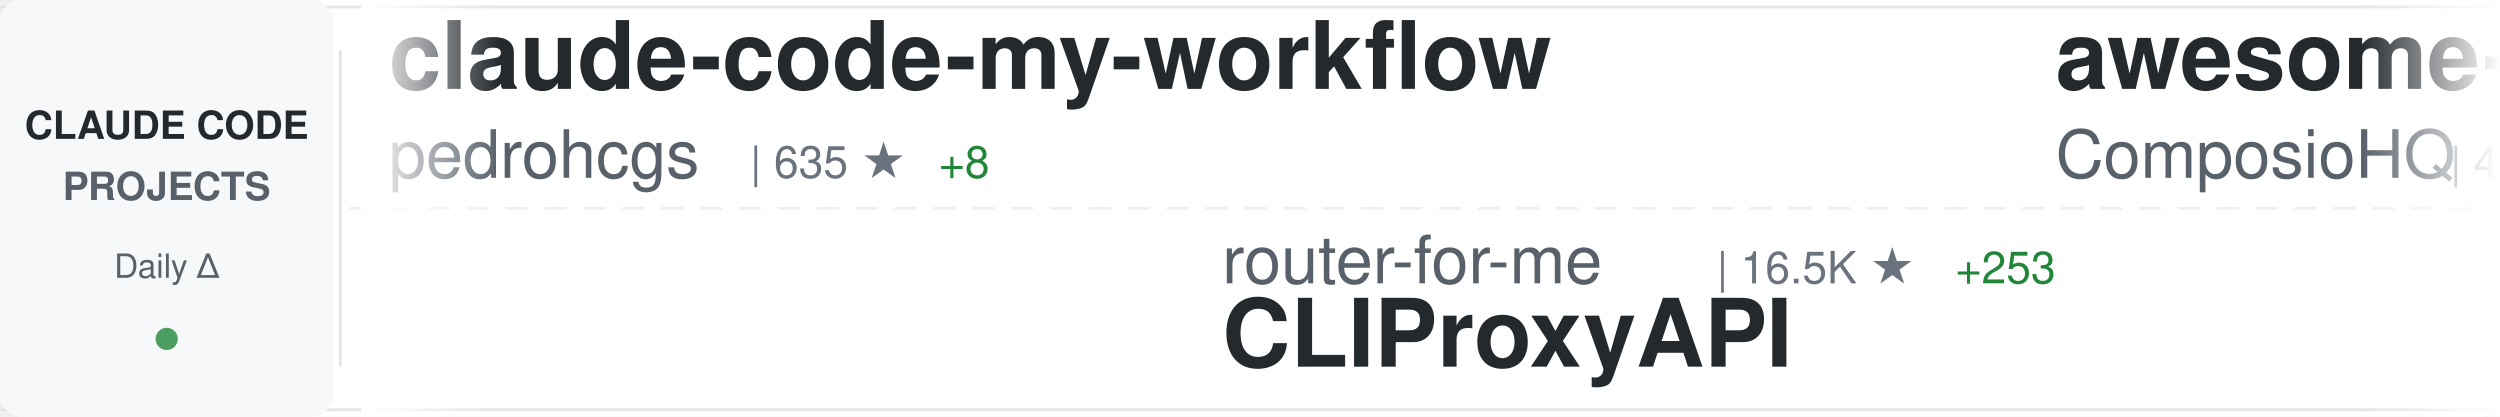
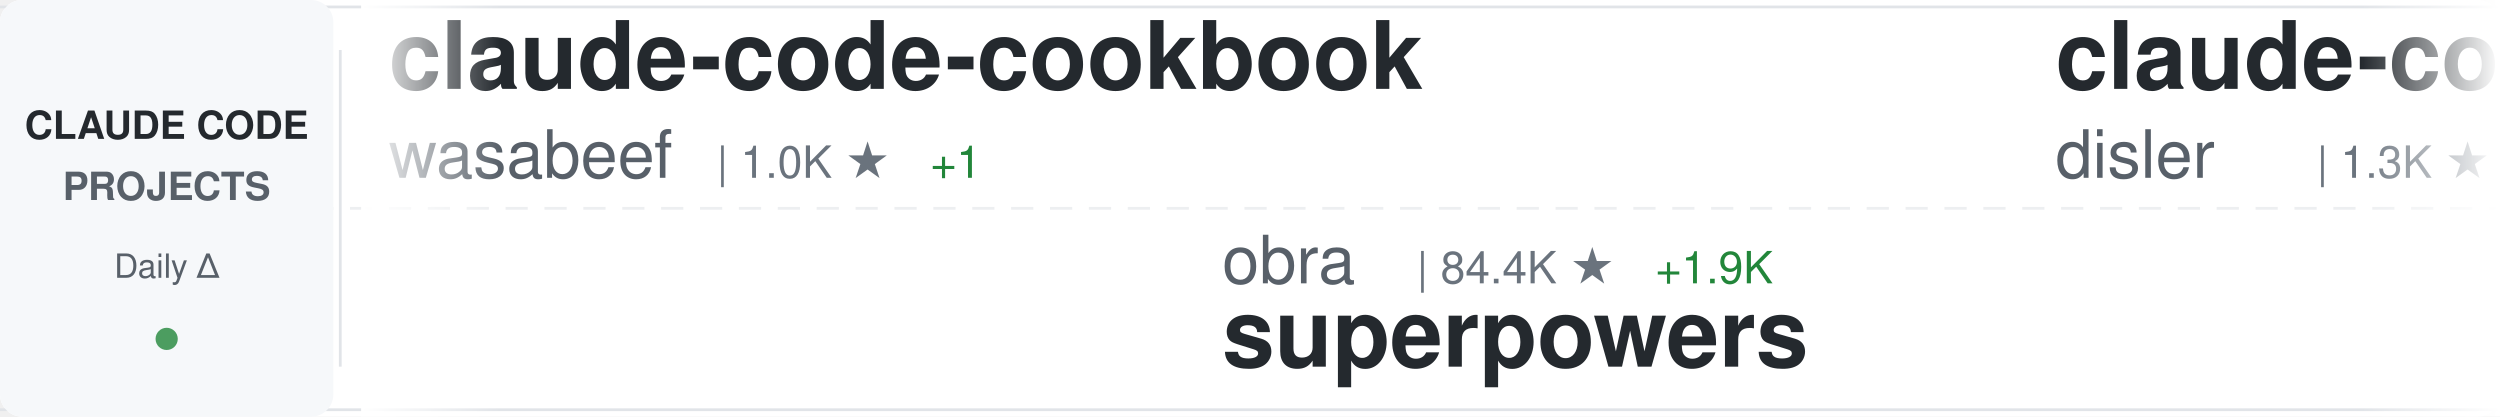
<svg xmlns="http://www.w3.org/2000/svg" width="900" height="150">
  <defs>
    <linearGradient id="awesomeLeftFade" x1="0%" y1="0%" x2="100%" y2="0%">
      <stop offset="0%" style="stop-color:#ffffff;stop-opacity:1" />
      <stop offset="100%" style="stop-color:#ffffff;stop-opacity:0" />
    </linearGradient>
    <linearGradient id="awesomeRightFade" x1="0%" y1="0%" x2="100%" y2="0%">
      <stop offset="0%" style="stop-color:#ffffff;stop-opacity:0" />
      <stop offset="100%" style="stop-color:#ffffff;stop-opacity:1" />
    </linearGradient>
  </defs>
  <rect width="900" height="150" fill="#ffffff" rx="8" />
  <rect x="0" y="2" width="900" height="1" fill="#e1e4e8" />
  <rect x="0" y="147" width="900" height="1" fill="#e1e4e8" />
  <line x1="0" y1="75" x2="900" y2="75" stroke="#e1e4e8" stroke-width="1" stroke-dasharray="8 6" opacity="0.6" />
  <rect x="0" y="0" width="120" height="150" fill="#f6f8fa" rx="8" />
  <text x="60" y="50" font-family="-apple-system, BlinkMacSystemFont, 'Segoe UI', Helvetica, Arial, sans-serif" font-size="14" font-weight="600" fill="#24292e" text-anchor="middle">CLAUDE CODE</text>
  <text x="60" y="72" font-family="-apple-system, BlinkMacSystemFont, 'Segoe UI', Helvetica, Arial, sans-serif" font-size="14" font-weight="600" fill="#586069" text-anchor="middle">PROJECTS</text>
  <text x="60" y="100" font-family="-apple-system, BlinkMacSystemFont, 'Segoe UI', Helvetica, Arial, sans-serif" font-size="12" font-weight="500" fill="#586069" text-anchor="middle">Daily Δ</text>
  <circle cx="60" cy="122" r="4" fill="#22863a" opacity="0.8" />
  <rect x="122" y="18" width="1" height="114" fill="#e1e4e8" />
  <clipPath id="awesomeTickerClip">
    <rect x="130" y="0" width="770" height="150" />
  </clipPath>
  <g clip-path="url(#awesomeTickerClip)">
    <g id="awesomeTickerItems">
      <animateTransform attributeName="transform" attributeType="XML" type="translate" from="0 0" to="-3000 0" dur="54s" repeatCount="indefinite" />
      <g transform="translate(0, 0)">
-         <text x="140" y="32" font-family="-apple-system, BlinkMacSystemFont, 'Segoe UI', Helvetica, Arial, sans-serif" font-size="34" font-weight="600" fill="#24292e">claude-code-my-workflow</text>
-         <text x="140" y="64" font-family="-apple-system, BlinkMacSystemFont, 'Segoe UI', Helvetica, Arial, sans-serif" font-size="24" font-weight="400" fill="#586069">pedrohcgs</text>
-         <text x="270" y="64" font-family="-apple-system, BlinkMacSystemFont, 'Segoe UI', Helvetica, Arial, sans-serif" font-size="16" font-weight="500" fill="#6a737d">| 635 ★</text>
-         <text x="338" y="64" font-family="-apple-system, BlinkMacSystemFont, 'Segoe UI', Helvetica, Arial, sans-serif" font-size="16" font-weight="500" fill="#22863a"> +8</text>
+         <text x="140" y="32" font-family="-apple-system, BlinkMacSystemFont, 'Segoe UI', Helvetica, Arial, sans-serif" font-size="34" font-weight="600" fill="#24292e">claude-code-cookbook</text>
+         <text x="140" y="64" font-family="-apple-system, BlinkMacSystemFont, 'Segoe UI', Helvetica, Arial, sans-serif" font-size="24" font-weight="400" fill="#586069">wasabeef</text>
+         <text x="258" y="64" font-family="-apple-system, BlinkMacSystemFont, 'Segoe UI', Helvetica, Arial, sans-serif" font-size="16" font-weight="500" fill="#6a737d">| 1.0K ★</text>
+         <text x="335" y="64" font-family="-apple-system, BlinkMacSystemFont, 'Segoe UI', Helvetica, Arial, sans-serif" font-size="16" font-weight="500" fill="#22863a"> +1</text>
      </g>
      <g transform="translate(300, 0)">
-         <text x="140" y="102" font-family="-apple-system, BlinkMacSystemFont, 'Segoe UI', Helvetica, Arial, sans-serif" font-size="24" font-weight="400" fill="#586069">router-for-me</text>
-         <text x="318" y="102" font-family="-apple-system, BlinkMacSystemFont, 'Segoe UI', Helvetica, Arial, sans-serif" font-size="16" font-weight="500" fill="#6a737d">| 16.5K ★</text>
-         <text x="404" y="102" font-family="-apple-system, BlinkMacSystemFont, 'Segoe UI', Helvetica, Arial, sans-serif" font-size="16" font-weight="500" fill="#22863a"> +253</text>
-         <text x="140" y="132" font-family="-apple-system, BlinkMacSystemFont, 'Segoe UI', Helvetica, Arial, sans-serif" font-size="34" font-weight="600" fill="#24292e">CLIProxyAPI</text>
+         <text x="140" y="102" font-family="-apple-system, BlinkMacSystemFont, 'Segoe UI', Helvetica, Arial, sans-serif" font-size="24" font-weight="400" fill="#586069">obra</text>
+         <text x="210" y="102" font-family="-apple-system, BlinkMacSystemFont, 'Segoe UI', Helvetica, Arial, sans-serif" font-size="16" font-weight="500" fill="#6a737d">| 84.4K ★</text>
+         <text x="296" y="102" font-family="-apple-system, BlinkMacSystemFont, 'Segoe UI', Helvetica, Arial, sans-serif" font-size="16" font-weight="500" fill="#22863a"> +1.9K</text>
+         <text x="140" y="132" font-family="-apple-system, BlinkMacSystemFont, 'Segoe UI', Helvetica, Arial, sans-serif" font-size="34" font-weight="600" fill="#24292e">superpowers</text>
      </g>
      <g transform="translate(600, 0)">
-         <text x="140" y="32" font-family="-apple-system, BlinkMacSystemFont, 'Segoe UI', Helvetica, Arial, sans-serif" font-size="34" font-weight="600" fill="#24292e">awesome-claude-skills</text>
-         <text x="140" y="64" font-family="-apple-system, BlinkMacSystemFont, 'Segoe UI', Helvetica, Arial, sans-serif" font-size="24" font-weight="400" fill="#586069">ComposioHQ</text>
-         <text x="282" y="64" font-family="-apple-system, BlinkMacSystemFont, 'Segoe UI', Helvetica, Arial, sans-serif" font-size="16" font-weight="500" fill="#6a737d">| 44.2K ★</text>
-         <text x="368" y="64" font-family="-apple-system, BlinkMacSystemFont, 'Segoe UI', Helvetica, Arial, sans-serif" font-size="16" font-weight="500" fill="#22863a"> +331</text>
+         <text x="140" y="32" font-family="-apple-system, BlinkMacSystemFont, 'Segoe UI', Helvetica, Arial, sans-serif" font-size="34" font-weight="600" fill="#24292e">claude-code-hooks-multi-...</text>
+         <text x="140" y="64" font-family="-apple-system, BlinkMacSystemFont, 'Segoe UI', Helvetica, Arial, sans-serif" font-size="24" font-weight="400" fill="#586069">disler</text>
+         <text x="234" y="64" font-family="-apple-system, BlinkMacSystemFont, 'Segoe UI', Helvetica, Arial, sans-serif" font-size="16" font-weight="500" fill="#6a737d">| 1.3K ★</text>
+         <text x="311" y="64" font-family="-apple-system, BlinkMacSystemFont, 'Segoe UI', Helvetica, Arial, sans-serif" font-size="16" font-weight="500" fill="#22863a"> +5</text>
      </g>
      <g transform="translate(900, 0)">
-         <text x="140" y="102" font-family="-apple-system, BlinkMacSystemFont, 'Segoe UI', Helvetica, Arial, sans-serif" font-size="24" font-weight="400" fill="#586069">github</text>
-         <text x="234" y="102" font-family="-apple-system, BlinkMacSystemFont, 'Segoe UI', Helvetica, Arial, sans-serif" font-size="16" font-weight="500" fill="#6a737d">| 76.9K ★</text>
-         <text x="320" y="102" font-family="-apple-system, BlinkMacSystemFont, 'Segoe UI', Helvetica, Arial, sans-serif" font-size="16" font-weight="500" fill="#22863a"> +235</text>
-         <text x="140" y="132" font-family="-apple-system, BlinkMacSystemFont, 'Segoe UI', Helvetica, Arial, sans-serif" font-size="34" font-weight="600" fill="#24292e">spec-kit</text>
+         <text x="140" y="102" font-family="-apple-system, BlinkMacSystemFont, 'Segoe UI', Helvetica, Arial, sans-serif" font-size="24" font-weight="400" fill="#586069">qwibitai</text>
+         <text x="258" y="102" font-family="-apple-system, BlinkMacSystemFont, 'Segoe UI', Helvetica, Arial, sans-serif" font-size="16" font-weight="500" fill="#6a737d">| 23.0K ★</text>
+         <text x="344" y="102" font-family="-apple-system, BlinkMacSystemFont, 'Segoe UI', Helvetica, Arial, sans-serif" font-size="16" font-weight="500" fill="#22863a"> +350</text>
+         <text x="140" y="132" font-family="-apple-system, BlinkMacSystemFont, 'Segoe UI', Helvetica, Arial, sans-serif" font-size="34" font-weight="600" fill="#24292e">nanoclaw</text>
      </g>
      <g transform="translate(1200, 0)">
-         <text x="140" y="32" font-family="-apple-system, BlinkMacSystemFont, 'Segoe UI', Helvetica, Arial, sans-serif" font-size="34" font-weight="600" fill="#24292e">planning-with-files</text>
-         <text x="140" y="64" font-family="-apple-system, BlinkMacSystemFont, 'Segoe UI', Helvetica, Arial, sans-serif" font-size="24" font-weight="400" fill="#586069">OthmanAdi</text>
-         <text x="270" y="64" font-family="-apple-system, BlinkMacSystemFont, 'Segoe UI', Helvetica, Arial, sans-serif" font-size="16" font-weight="500" fill="#6a737d">| 16.1K ★</text>
-         <text x="356" y="64" font-family="-apple-system, BlinkMacSystemFont, 'Segoe UI', Helvetica, Arial, sans-serif" font-size="16" font-weight="500" fill="#22863a"> +76</text>
+         <text x="140" y="32" font-family="-apple-system, BlinkMacSystemFont, 'Segoe UI', Helvetica, Arial, sans-serif" font-size="34" font-weight="600" fill="#24292e">claude-code.nvim</text>
+         <text x="140" y="64" font-family="-apple-system, BlinkMacSystemFont, 'Segoe UI', Helvetica, Arial, sans-serif" font-size="24" font-weight="400" fill="#586069">greggh</text>
+         <text x="234" y="64" font-family="-apple-system, BlinkMacSystemFont, 'Segoe UI', Helvetica, Arial, sans-serif" font-size="16" font-weight="500" fill="#6a737d">| 1.9K ★</text>
      </g>
      <g transform="translate(1500, 0)">
-         <text x="140" y="102" font-family="-apple-system, BlinkMacSystemFont, 'Segoe UI', Helvetica, Arial, sans-serif" font-size="24" font-weight="400" fill="#586069">d-kimuson</text>
-         <text x="270" y="102" font-family="-apple-system, BlinkMacSystemFont, 'Segoe UI', Helvetica, Arial, sans-serif" font-size="16" font-weight="500" fill="#6a737d">| 969 ★</text>
-         <text x="338" y="102" font-family="-apple-system, BlinkMacSystemFont, 'Segoe UI', Helvetica, Arial, sans-serif" font-size="16" font-weight="500" fill="#22863a"> +4</text>
-         <text x="140" y="132" font-family="-apple-system, BlinkMacSystemFont, 'Segoe UI', Helvetica, Arial, sans-serif" font-size="34" font-weight="600" fill="#24292e">claude-code-viewer</text>
+         <text x="140" y="102" font-family="-apple-system, BlinkMacSystemFont, 'Segoe UI', Helvetica, Arial, sans-serif" font-size="24" font-weight="400" fill="#586069">pedrohcgs</text>
+         <text x="270" y="102" font-family="-apple-system, BlinkMacSystemFont, 'Segoe UI', Helvetica, Arial, sans-serif" font-size="16" font-weight="500" fill="#6a737d">| 641 ★</text>
+         <text x="338" y="102" font-family="-apple-system, BlinkMacSystemFont, 'Segoe UI', Helvetica, Arial, sans-serif" font-size="16" font-weight="500" fill="#22863a"> +12</text>
+         <text x="140" y="132" font-family="-apple-system, BlinkMacSystemFont, 'Segoe UI', Helvetica, Arial, sans-serif" font-size="34" font-weight="600" fill="#24292e">claude-code-my-workflow</text>
      </g>
      <g transform="translate(1800, 0)">
-         <text x="140" y="32" font-family="-apple-system, BlinkMacSystemFont, 'Segoe UI', Helvetica, Arial, sans-serif" font-size="34" font-weight="600" fill="#24292e">claude-code-guide</text>
-         <text x="140" y="64" font-family="-apple-system, BlinkMacSystemFont, 'Segoe UI', Helvetica, Arial, sans-serif" font-size="24" font-weight="400" fill="#586069">zebbern</text>
-         <text x="246" y="64" font-family="-apple-system, BlinkMacSystemFont, 'Segoe UI', Helvetica, Arial, sans-serif" font-size="16" font-weight="500" fill="#6a737d">| 3.6K ★</text>
-         <text x="323" y="64" font-family="-apple-system, BlinkMacSystemFont, 'Segoe UI', Helvetica, Arial, sans-serif" font-size="16" font-weight="500" fill="#22863a"> +11</text>
+         <text x="140" y="32" font-family="-apple-system, BlinkMacSystemFont, 'Segoe UI', Helvetica, Arial, sans-serif" font-size="34" font-weight="600" fill="#24292e">claude-code-mastering</text>
+         <text x="140" y="64" font-family="-apple-system, BlinkMacSystemFont, 'Segoe UI', Helvetica, Arial, sans-serif" font-size="24" font-weight="400" fill="#586069">revfactory</text>
+         <text x="282" y="64" font-family="-apple-system, BlinkMacSystemFont, 'Segoe UI', Helvetica, Arial, sans-serif" font-size="16" font-weight="500" fill="#6a737d">| 761 ★</text>
+         <text x="350" y="64" font-family="-apple-system, BlinkMacSystemFont, 'Segoe UI', Helvetica, Arial, sans-serif" font-size="16" font-weight="500" fill="#22863a"> +1</text>
      </g>
      <g transform="translate(2100, 0)">
-         <text x="140" y="102" font-family="-apple-system, BlinkMacSystemFont, 'Segoe UI', Helvetica, Arial, sans-serif" font-size="24" font-weight="400" fill="#586069">wasabeef</text>
-         <text x="258" y="102" font-family="-apple-system, BlinkMacSystemFont, 'Segoe UI', Helvetica, Arial, sans-serif" font-size="16" font-weight="500" fill="#6a737d">| 1.0K ★</text>
-         <text x="335" y="102" font-family="-apple-system, BlinkMacSystemFont, 'Segoe UI', Helvetica, Arial, sans-serif" font-size="16" font-weight="500" fill="#22863a"> +1</text>
-         <text x="140" y="132" font-family="-apple-system, BlinkMacSystemFont, 'Segoe UI', Helvetica, Arial, sans-serif" font-size="34" font-weight="600" fill="#24292e">claude-code-cookbook</text>
+         <text x="140" y="102" font-family="-apple-system, BlinkMacSystemFont, 'Segoe UI', Helvetica, Arial, sans-serif" font-size="24" font-weight="400" fill="#586069">edmund-io</text>
+         <text x="270" y="102" font-family="-apple-system, BlinkMacSystemFont, 'Segoe UI', Helvetica, Arial, sans-serif" font-size="16" font-weight="500" fill="#6a737d">| 1.3K ★</text>
+         <text x="347" y="102" font-family="-apple-system, BlinkMacSystemFont, 'Segoe UI', Helvetica, Arial, sans-serif" font-size="16" font-weight="500" fill="#22863a"> +6</text>
+         <text x="140" y="132" font-family="-apple-system, BlinkMacSystemFont, 'Segoe UI', Helvetica, Arial, sans-serif" font-size="34" font-weight="600" fill="#24292e">edmunds-claude-code</text>
      </g>
      <g transform="translate(2400, 0)">
-         <text x="140" y="32" font-family="-apple-system, BlinkMacSystemFont, 'Segoe UI', Helvetica, Arial, sans-serif" font-size="34" font-weight="600" fill="#24292e">claude-agent-sdk-demos</text>
-         <text x="140" y="64" font-family="-apple-system, BlinkMacSystemFont, 'Segoe UI', Helvetica, Arial, sans-serif" font-size="24" font-weight="400" fill="#586069">anthropics</text>
-         <text x="282" y="64" font-family="-apple-system, BlinkMacSystemFont, 'Segoe UI', Helvetica, Arial, sans-serif" font-size="16" font-weight="500" fill="#6a737d">| 1.7K ★</text>
-         <text x="359" y="64" font-family="-apple-system, BlinkMacSystemFont, 'Segoe UI', Helvetica, Arial, sans-serif" font-size="16" font-weight="500" fill="#22863a"> +10</text>
+         <text x="140" y="32" font-family="-apple-system, BlinkMacSystemFont, 'Segoe UI', Helvetica, Arial, sans-serif" font-size="34" font-weight="600" fill="#24292e">claude-code-templates</text>
+         <text x="140" y="64" font-family="-apple-system, BlinkMacSystemFont, 'Segoe UI', Helvetica, Arial, sans-serif" font-size="24" font-weight="400" fill="#586069">davila7</text>
+         <text x="246" y="64" font-family="-apple-system, BlinkMacSystemFont, 'Segoe UI', Helvetica, Arial, sans-serif" font-size="16" font-weight="500" fill="#6a737d">| 22.9K ★</text>
+         <text x="332" y="64" font-family="-apple-system, BlinkMacSystemFont, 'Segoe UI', Helvetica, Arial, sans-serif" font-size="16" font-weight="500" fill="#22863a"> +49</text>
      </g>
      <g transform="translate(2700, 0)">
-         <text x="140" y="102" font-family="-apple-system, BlinkMacSystemFont, 'Segoe UI', Helvetica, Arial, sans-serif" font-size="24" font-weight="400" fill="#586069">slopus</text>
-         <text x="234" y="102" font-family="-apple-system, BlinkMacSystemFont, 'Segoe UI', Helvetica, Arial, sans-serif" font-size="16" font-weight="500" fill="#6a737d">| 15.2K ★</text>
-         <text x="320" y="102" font-family="-apple-system, BlinkMacSystemFont, 'Segoe UI', Helvetica, Arial, sans-serif" font-size="16" font-weight="500" fill="#22863a"> +77</text>
-         <text x="140" y="132" font-family="-apple-system, BlinkMacSystemFont, 'Segoe UI', Helvetica, Arial, sans-serif" font-size="34" font-weight="600" fill="#24292e">happy</text>
+         <text x="140" y="102" font-family="-apple-system, BlinkMacSystemFont, 'Segoe UI', Helvetica, Arial, sans-serif" font-size="24" font-weight="400" fill="#586069">bfly123</text>
+         <text x="246" y="102" font-family="-apple-system, BlinkMacSystemFont, 'Segoe UI', Helvetica, Arial, sans-serif" font-size="16" font-weight="500" fill="#6a737d">| 1.6K ★</text>
+         <text x="323" y="102" font-family="-apple-system, BlinkMacSystemFont, 'Segoe UI', Helvetica, Arial, sans-serif" font-size="16" font-weight="500" fill="#22863a"> +15</text>
+         <text x="140" y="132" font-family="-apple-system, BlinkMacSystemFont, 'Segoe UI', Helvetica, Arial, sans-serif" font-size="34" font-weight="600" fill="#24292e">claude_code_bridge</text>
      </g>
      <g transform="translate(3000, 0)">
-         <text x="140" y="32" font-family="-apple-system, BlinkMacSystemFont, 'Segoe UI', Helvetica, Arial, sans-serif" font-size="34" font-weight="600" fill="#24292e">claude-code-my-workflow</text>
-         <text x="140" y="64" font-family="-apple-system, BlinkMacSystemFont, 'Segoe UI', Helvetica, Arial, sans-serif" font-size="24" font-weight="400" fill="#586069">pedrohcgs</text>
-         <text x="270" y="64" font-family="-apple-system, BlinkMacSystemFont, 'Segoe UI', Helvetica, Arial, sans-serif" font-size="16" font-weight="500" fill="#6a737d">| 635 ★</text>
-         <text x="338" y="64" font-family="-apple-system, BlinkMacSystemFont, 'Segoe UI', Helvetica, Arial, sans-serif" font-size="16" font-weight="500" fill="#22863a"> +8</text>
+         <text x="140" y="32" font-family="-apple-system, BlinkMacSystemFont, 'Segoe UI', Helvetica, Arial, sans-serif" font-size="34" font-weight="600" fill="#24292e">claude-code-cookbook</text>
+         <text x="140" y="64" font-family="-apple-system, BlinkMacSystemFont, 'Segoe UI', Helvetica, Arial, sans-serif" font-size="24" font-weight="400" fill="#586069">wasabeef</text>
+         <text x="258" y="64" font-family="-apple-system, BlinkMacSystemFont, 'Segoe UI', Helvetica, Arial, sans-serif" font-size="16" font-weight="500" fill="#6a737d">| 1.0K ★</text>
+         <text x="335" y="64" font-family="-apple-system, BlinkMacSystemFont, 'Segoe UI', Helvetica, Arial, sans-serif" font-size="16" font-weight="500" fill="#22863a"> +1</text>
      </g>
      <g transform="translate(3300, 0)">
-         <text x="140" y="102" font-family="-apple-system, BlinkMacSystemFont, 'Segoe UI', Helvetica, Arial, sans-serif" font-size="24" font-weight="400" fill="#586069">router-for-me</text>
-         <text x="318" y="102" font-family="-apple-system, BlinkMacSystemFont, 'Segoe UI', Helvetica, Arial, sans-serif" font-size="16" font-weight="500" fill="#6a737d">| 16.5K ★</text>
-         <text x="404" y="102" font-family="-apple-system, BlinkMacSystemFont, 'Segoe UI', Helvetica, Arial, sans-serif" font-size="16" font-weight="500" fill="#22863a"> +253</text>
-         <text x="140" y="132" font-family="-apple-system, BlinkMacSystemFont, 'Segoe UI', Helvetica, Arial, sans-serif" font-size="34" font-weight="600" fill="#24292e">CLIProxyAPI</text>
+         <text x="140" y="102" font-family="-apple-system, BlinkMacSystemFont, 'Segoe UI', Helvetica, Arial, sans-serif" font-size="24" font-weight="400" fill="#586069">obra</text>
+         <text x="210" y="102" font-family="-apple-system, BlinkMacSystemFont, 'Segoe UI', Helvetica, Arial, sans-serif" font-size="16" font-weight="500" fill="#6a737d">| 84.4K ★</text>
+         <text x="296" y="102" font-family="-apple-system, BlinkMacSystemFont, 'Segoe UI', Helvetica, Arial, sans-serif" font-size="16" font-weight="500" fill="#22863a"> +1.9K</text>
+         <text x="140" y="132" font-family="-apple-system, BlinkMacSystemFont, 'Segoe UI', Helvetica, Arial, sans-serif" font-size="34" font-weight="600" fill="#24292e">superpowers</text>
      </g>
      <g transform="translate(3600, 0)">
-         <text x="140" y="32" font-family="-apple-system, BlinkMacSystemFont, 'Segoe UI', Helvetica, Arial, sans-serif" font-size="34" font-weight="600" fill="#24292e">awesome-claude-skills</text>
-         <text x="140" y="64" font-family="-apple-system, BlinkMacSystemFont, 'Segoe UI', Helvetica, Arial, sans-serif" font-size="24" font-weight="400" fill="#586069">ComposioHQ</text>
-         <text x="282" y="64" font-family="-apple-system, BlinkMacSystemFont, 'Segoe UI', Helvetica, Arial, sans-serif" font-size="16" font-weight="500" fill="#6a737d">| 44.2K ★</text>
-         <text x="368" y="64" font-family="-apple-system, BlinkMacSystemFont, 'Segoe UI', Helvetica, Arial, sans-serif" font-size="16" font-weight="500" fill="#22863a"> +331</text>
+         <text x="140" y="32" font-family="-apple-system, BlinkMacSystemFont, 'Segoe UI', Helvetica, Arial, sans-serif" font-size="34" font-weight="600" fill="#24292e">claude-code-hooks-multi-...</text>
+         <text x="140" y="64" font-family="-apple-system, BlinkMacSystemFont, 'Segoe UI', Helvetica, Arial, sans-serif" font-size="24" font-weight="400" fill="#586069">disler</text>
+         <text x="234" y="64" font-family="-apple-system, BlinkMacSystemFont, 'Segoe UI', Helvetica, Arial, sans-serif" font-size="16" font-weight="500" fill="#6a737d">| 1.3K ★</text>
+         <text x="311" y="64" font-family="-apple-system, BlinkMacSystemFont, 'Segoe UI', Helvetica, Arial, sans-serif" font-size="16" font-weight="500" fill="#22863a"> +5</text>
      </g>
      <g transform="translate(3900, 0)">
-         <text x="140" y="102" font-family="-apple-system, BlinkMacSystemFont, 'Segoe UI', Helvetica, Arial, sans-serif" font-size="24" font-weight="400" fill="#586069">github</text>
-         <text x="234" y="102" font-family="-apple-system, BlinkMacSystemFont, 'Segoe UI', Helvetica, Arial, sans-serif" font-size="16" font-weight="500" fill="#6a737d">| 76.9K ★</text>
-         <text x="320" y="102" font-family="-apple-system, BlinkMacSystemFont, 'Segoe UI', Helvetica, Arial, sans-serif" font-size="16" font-weight="500" fill="#22863a"> +235</text>
-         <text x="140" y="132" font-family="-apple-system, BlinkMacSystemFont, 'Segoe UI', Helvetica, Arial, sans-serif" font-size="34" font-weight="600" fill="#24292e">spec-kit</text>
+         <text x="140" y="102" font-family="-apple-system, BlinkMacSystemFont, 'Segoe UI', Helvetica, Arial, sans-serif" font-size="24" font-weight="400" fill="#586069">qwibitai</text>
+         <text x="258" y="102" font-family="-apple-system, BlinkMacSystemFont, 'Segoe UI', Helvetica, Arial, sans-serif" font-size="16" font-weight="500" fill="#6a737d">| 23.0K ★</text>
+         <text x="344" y="102" font-family="-apple-system, BlinkMacSystemFont, 'Segoe UI', Helvetica, Arial, sans-serif" font-size="16" font-weight="500" fill="#22863a"> +350</text>
+         <text x="140" y="132" font-family="-apple-system, BlinkMacSystemFont, 'Segoe UI', Helvetica, Arial, sans-serif" font-size="34" font-weight="600" fill="#24292e">nanoclaw</text>
      </g>
    </g>
  </g>
  <rect x="130" y="0" width="50" height="150" fill="url(#awesomeLeftFade)" />
  <rect x="850" y="0" width="50" height="150" fill="url(#awesomeRightFade)" />
</svg>
